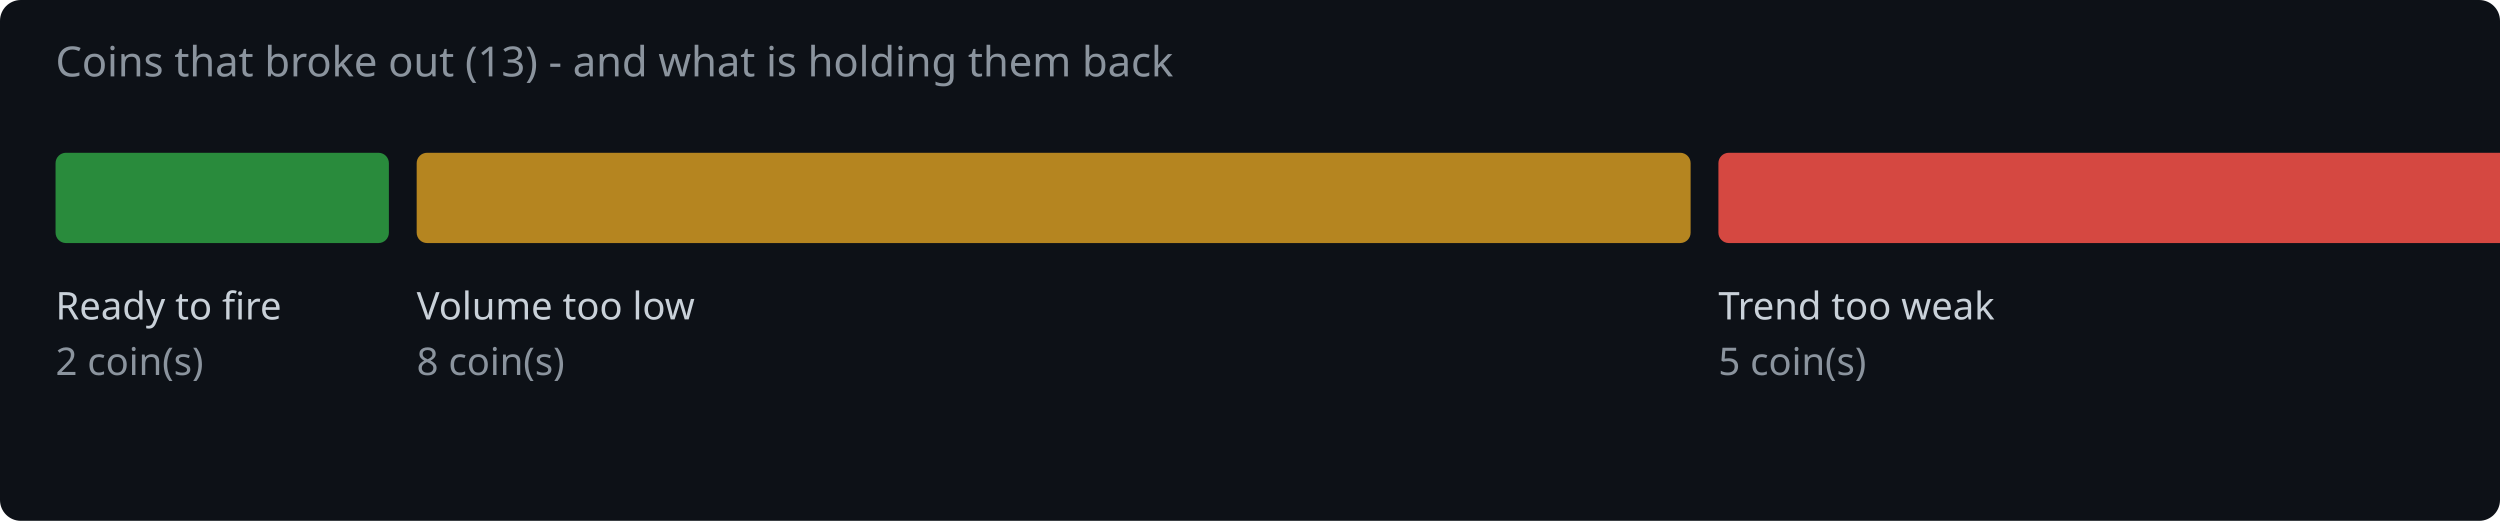
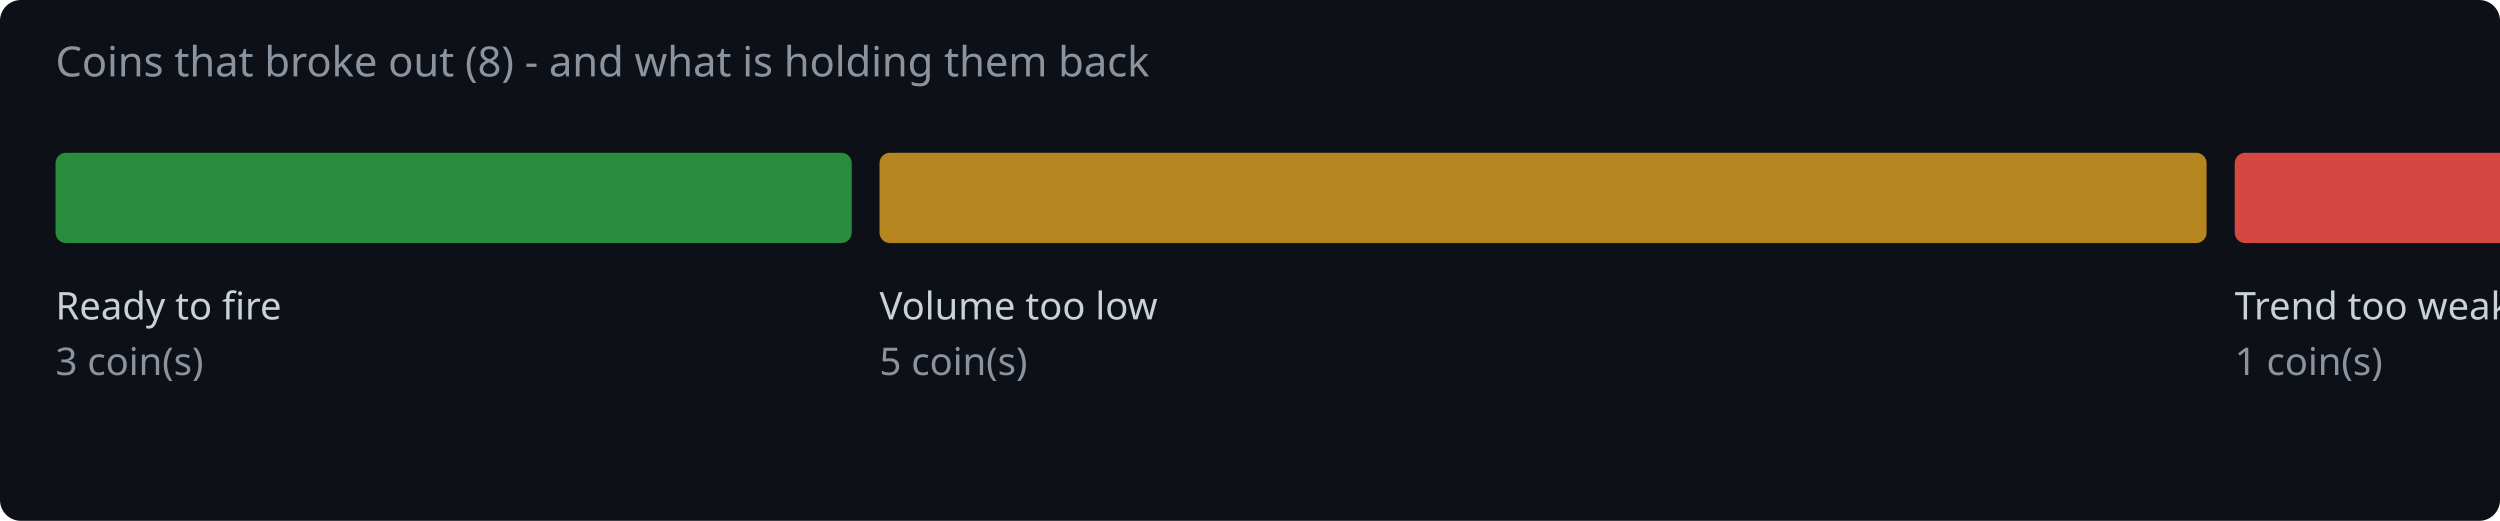
<svg xmlns="http://www.w3.org/2000/svg" width="720" height="150" viewBox="0 0 720 150">
  <rect width="720" height="150" fill="#0d1117" rx="6" />
-   <text x="16" y="22" fill="#8b949e" font-family="system-ui,sans-serif" font-size="12">Coins that broke out (13) - and what is holding them back</text>
-   <rect x="16.0" y="44" width="96.0" height="26" rx="3" fill="#2ea043" opacity="0.85" />
+   <text x="16" y="22" fill="#8b949e" font-family="system-ui,sans-serif" font-size="12">Coins that broke out (8) - and what is holding them back</text>
+   <rect x="16.0" y="44" width="229.3" height="26" rx="3" fill="#2ea043" opacity="0.85" />
  <text x="16.0" y="92" fill="#c9d1d9" font-family="system-ui,sans-serif" font-size="11">Ready to fire</text>
-   <text x="16.0" y="108" fill="#8b949e" font-family="system-ui,sans-serif" font-size="11">2 coin(s)</text>
-   <rect x="120.0" y="44" width="366.9" height="26" rx="3" fill="#d29922" opacity="0.85" />
-   <text x="120.0" y="92" fill="#c9d1d9" font-family="system-ui,sans-serif" font-size="11">Volume too low</text>
-   <text x="120.0" y="108" fill="#8b949e" font-family="system-ui,sans-serif" font-size="11">8 coin(s)</text>
-   <rect x="494.9" y="44" width="229.3" height="26" rx="3" fill="#f85149" opacity="0.85" />
-   <text x="494.9" y="92" fill="#c9d1d9" font-family="system-ui,sans-serif" font-size="11">Trend too weak</text>
-   <text x="494.9" y="108" fill="#8b949e" font-family="system-ui,sans-serif" font-size="11">5 coin(s)</text>
+   <text x="16.0" y="108" fill="#8b949e" font-family="system-ui,sans-serif" font-size="11">3 coin(s)</text>
+   <rect x="253.3" y="44" width="382.2" height="26" rx="3" fill="#d29922" opacity="0.85" />
+   <text x="253.3" y="92" fill="#c9d1d9" font-family="system-ui,sans-serif" font-size="11">Volume too low</text>
+   <text x="253.3" y="108" fill="#8b949e" font-family="system-ui,sans-serif" font-size="11">5 coin(s)</text>
+   <rect x="643.6" y="44" width="96.0" height="26" rx="3" fill="#f85149" opacity="0.85" />
+   <text x="643.6" y="92" fill="#c9d1d9" font-family="system-ui,sans-serif" font-size="11">Trend too weak</text>
+   <text x="643.6" y="108" fill="#8b949e" font-family="system-ui,sans-serif" font-size="11">1 coin(s)</text>
</svg>
